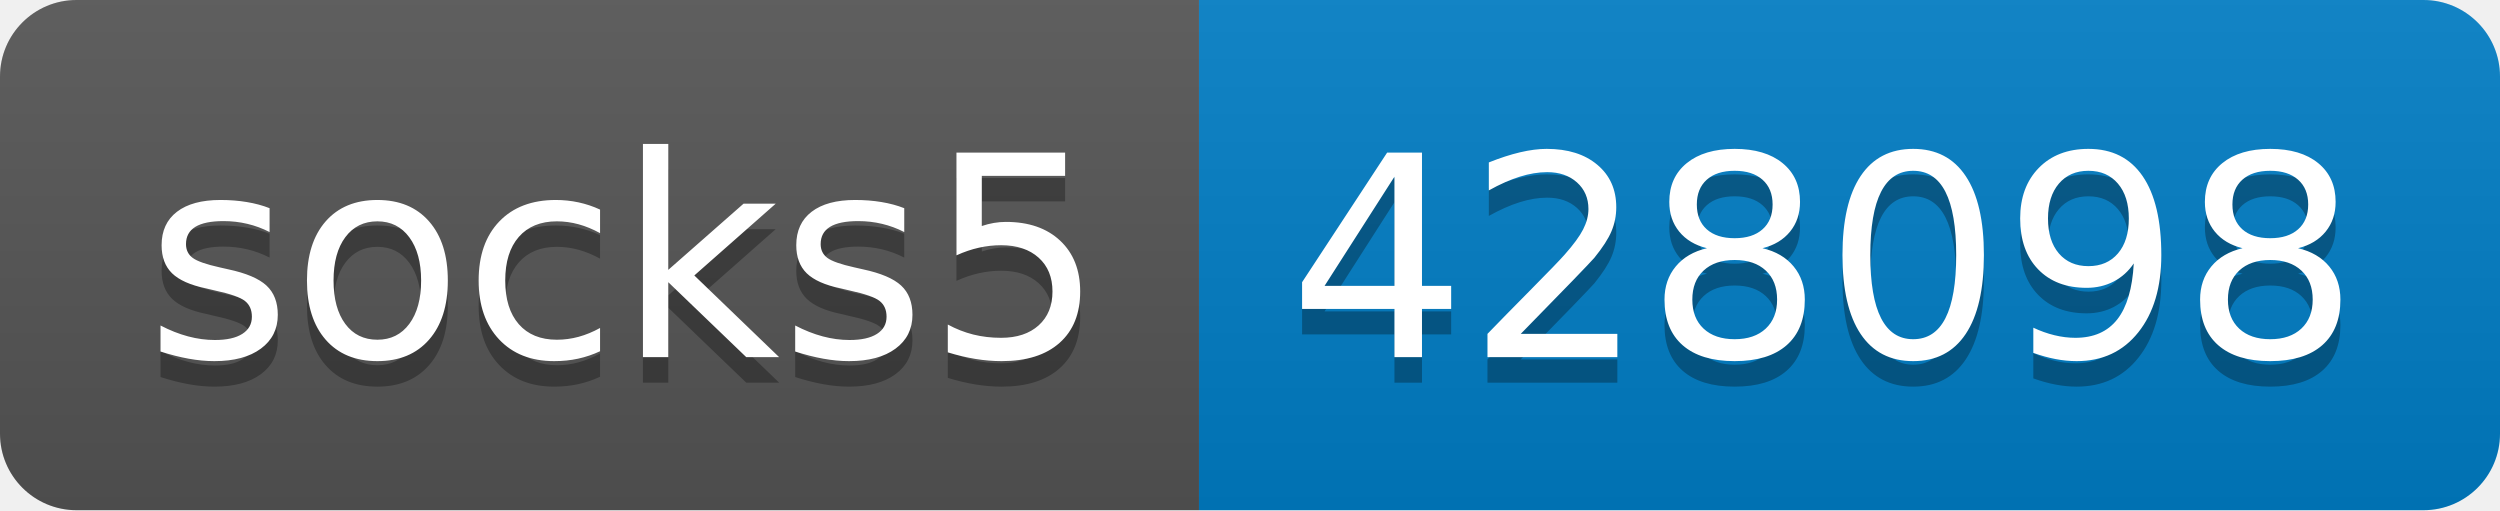
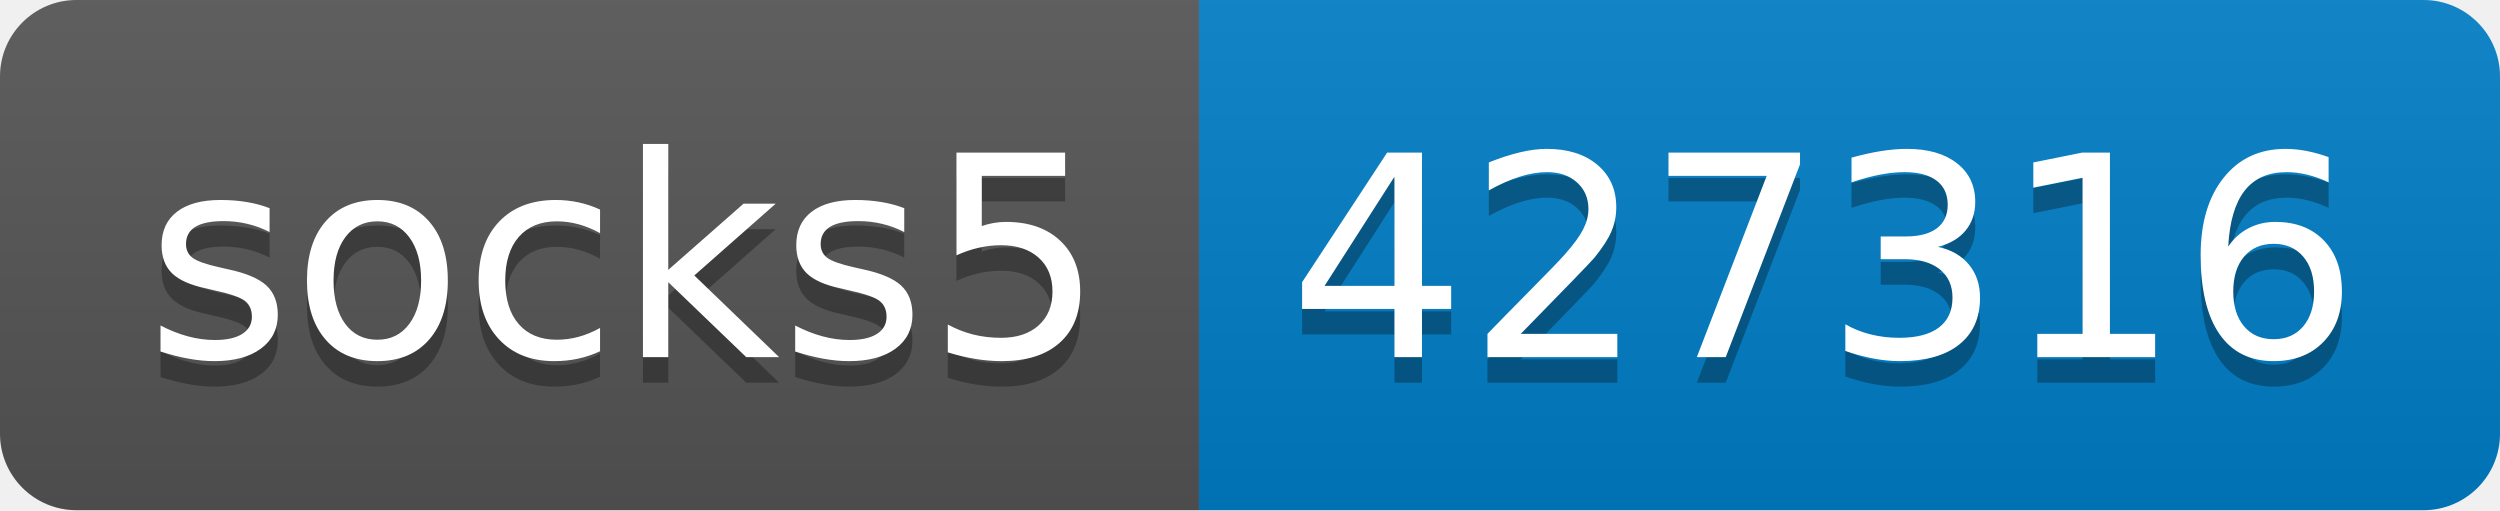
- <svg xmlns="http://www.w3.org/2000/svg" width="98" height="20" role="img" aria-label="socks5: 428098">
+ <svg xmlns="http://www.w3.org/2000/svg" width="98" height="20" role="img" aria-label="socks5: 427316">
  <linearGradient id="s" x2="0" y2="100%">
    <stop offset="0" stop-color="#bbb" stop-opacity=".1" />
    <stop offset="1" stop-opacity=".1" />
  </linearGradient>
  <clipPath id="r">
    <rect width="98" height="20" rx="3" fill="#fff" />
  </clipPath>
  <g clip-path="url(#r)">
    <rect width="47" height="20" fill="#555" />
    <rect x="47" width="51" height="20" fill="#007ec6" />
    <rect width="98" height="20" fill="url(#s)" />
  </g>
  <g fill="#fff" text-anchor="middle" font-family="Verdana,Geneva,DejaVu Sans,sans-serif" text-rendering="geometricPrecision" font-size="110">
    <text aria-hidden="true" x="245" y="150" fill="#010101" fill-opacity=".3" transform="scale(.1)" textLength="370">socks5</text>
    <text x="245" y="140" transform="scale(.1)" fill="#fff" textLength="370">socks5</text>
-     <text aria-hidden="true" x="715" y="150" fill="#010101" fill-opacity=".3" transform="scale(.1)" textLength="410">428098</text>
-     <text x="715" y="140" transform="scale(.1)" fill="#fff" textLength="410">428098</text>
+     <text aria-hidden="true" x="715" y="150" fill="#010101" fill-opacity=".3" transform="scale(.1)" textLength="410">427316</text>
+     <text x="715" y="140" transform="scale(.1)" fill="#fff" textLength="410">427316</text>
  </g>
</svg>
